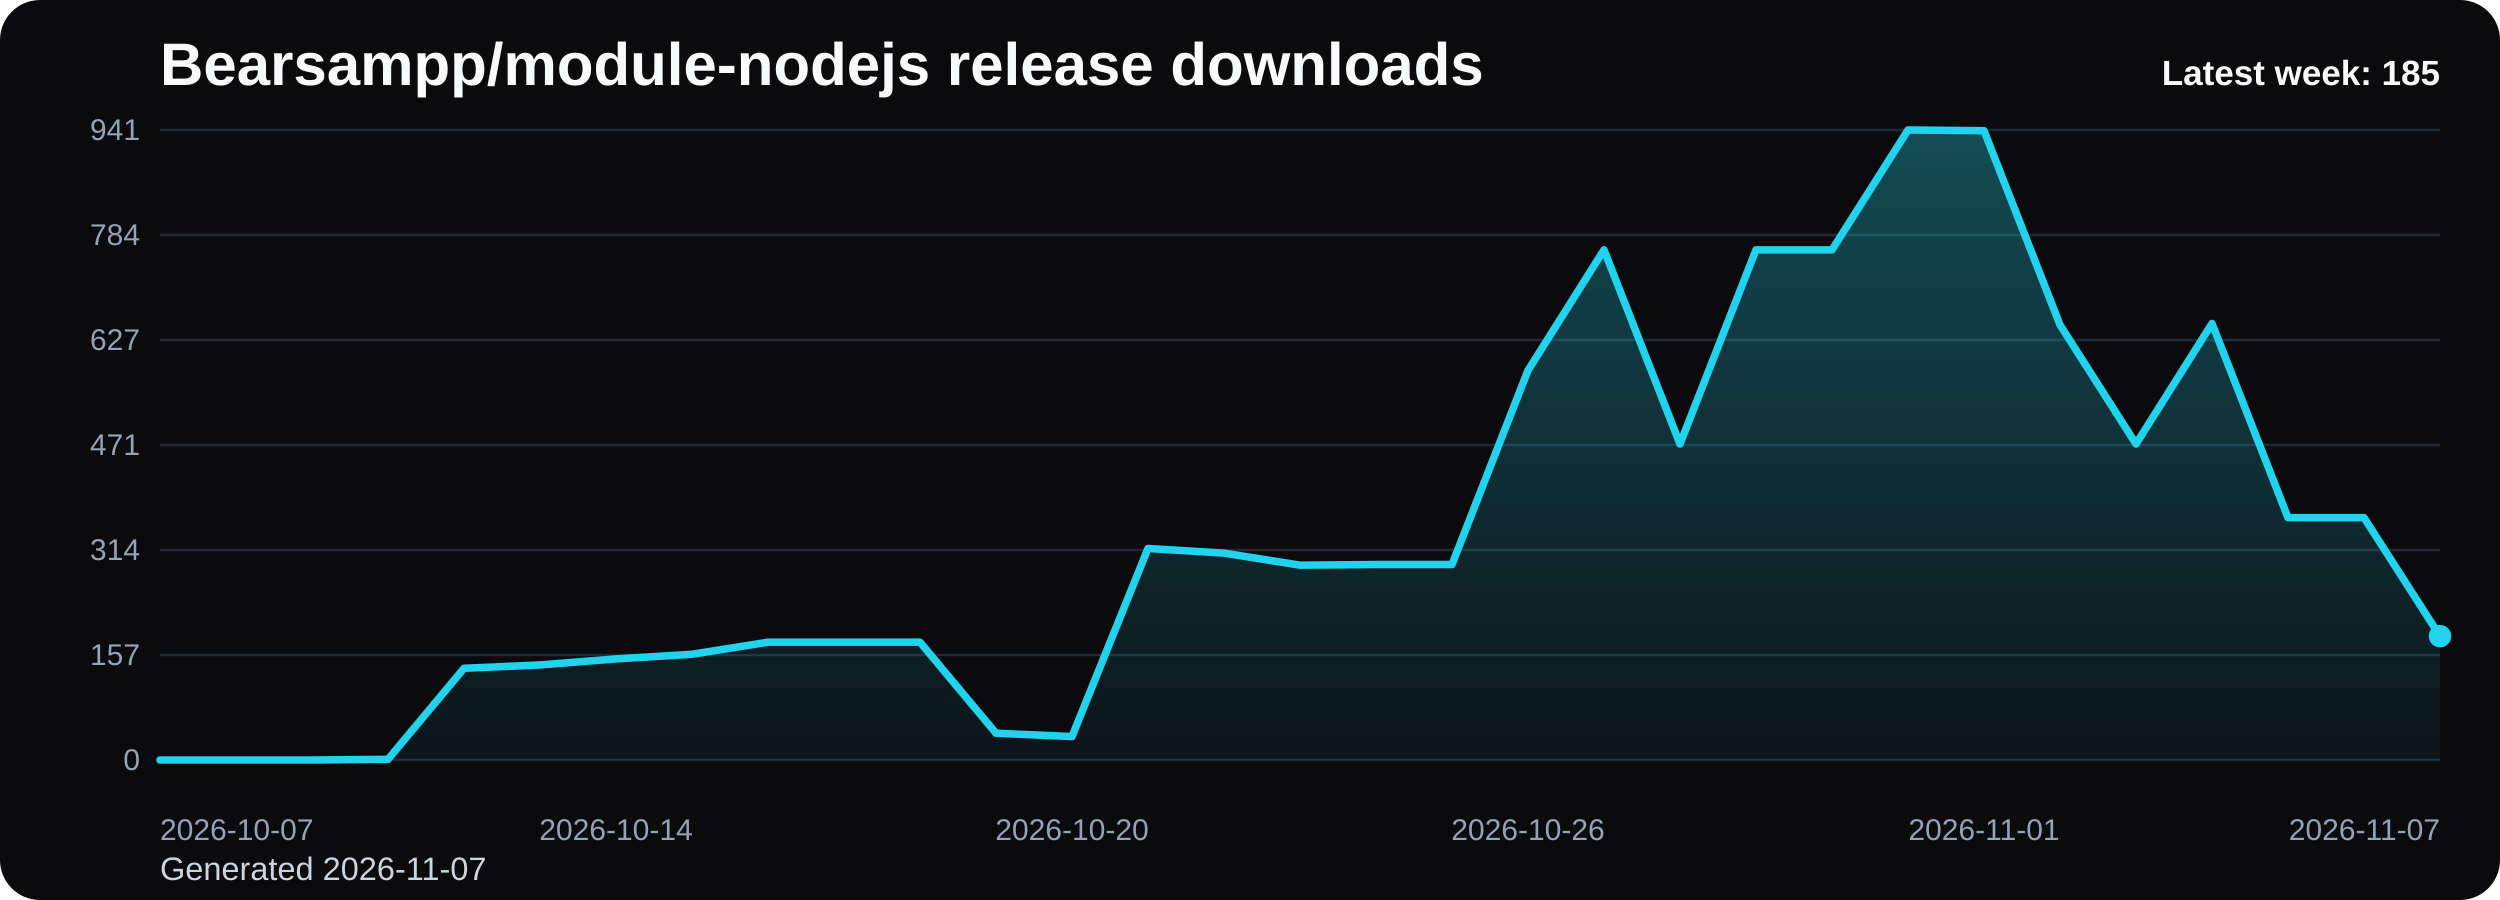
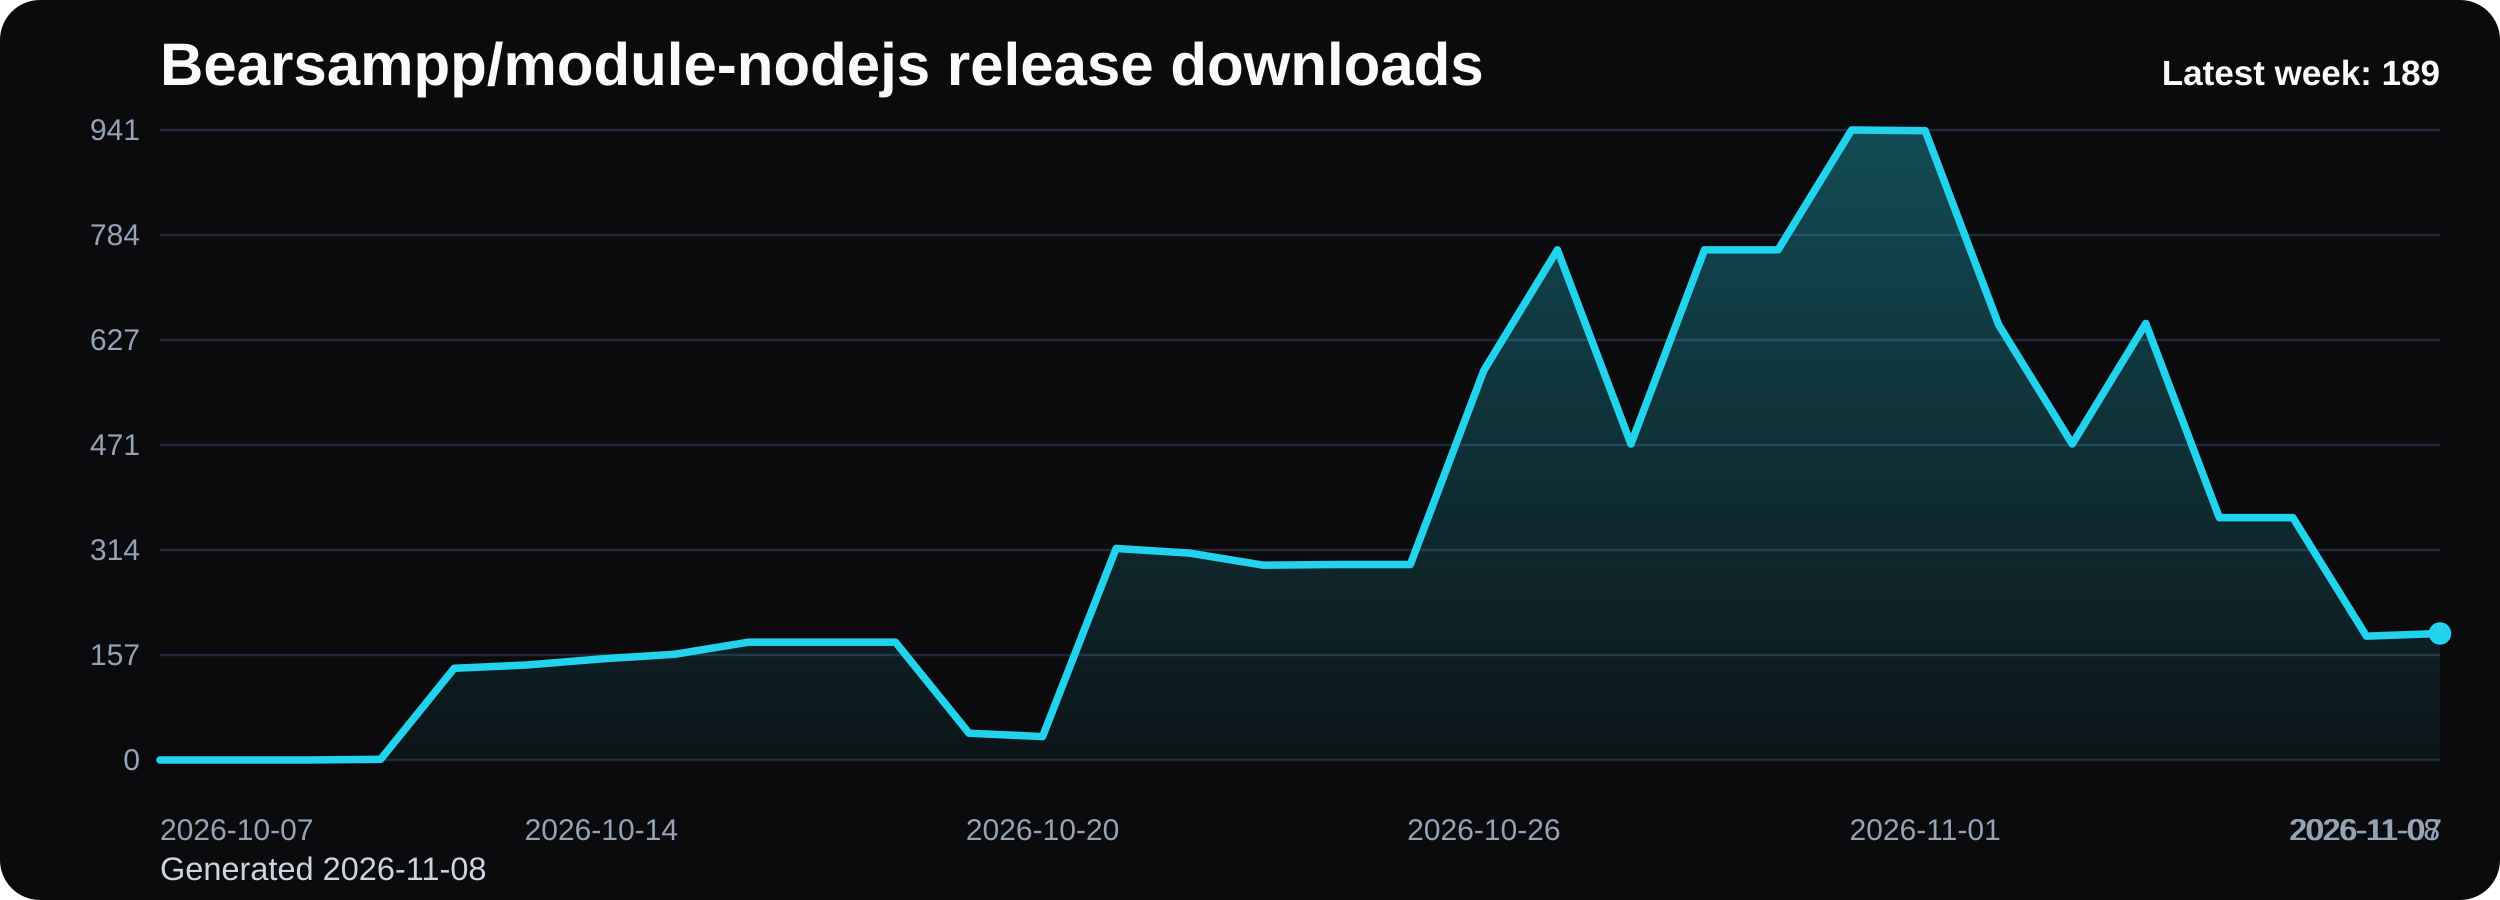
<svg xmlns="http://www.w3.org/2000/svg" viewBox="0 0 1000 360" role="img" aria-label="Bearsampp/module-nodejs release downloads chart">
  <defs>
    <linearGradient id="fill-weekly-black" x1="0" y1="0" x2="0" y2="1">
      <stop offset="0%" stop-color="#22d3ee" stop-opacity="0.32" />
      <stop offset="100%" stop-color="#22d3ee" stop-opacity="0.05" />
    </linearGradient>
    <style>
      .bg { fill: #0b0b0d; }
      .title { font: 700 24px Arial, sans-serif; fill: #f8fafc; }
      .sub { font: 400 13px Arial, sans-serif; fill: #cbd5e1; }
      .grid { stroke: #1f2937; stroke-width: 1; }
      .axis { font: 400 12px Arial, sans-serif; fill: #94a3b8; }
      .line { fill: none; stroke: #22d3ee; stroke-width: 3; stroke-linecap: round; stroke-linejoin: round; }
      .dot { fill: #22d3ee; }
      .value { font: 600 11px Arial, sans-serif; fill: #cbd5e1; }
      .latest { font: 700 14px Arial, sans-serif; fill: #f8fafc; }
    </style>
  </defs>
  <rect class="bg" x="0" y="0" width="1000" height="360" rx="16" />
  <text class="title" x="64" y="34">Bearsampp/module-nodejs release downloads</text>
-   <text class="sub" x="64" y="352">Generated 2026-11-07</text>
+   <text class="sub" x="64" y="352">Generated 2026-11-08</text>
  <line x1="64" y1="52.00" x2="976" y2="52.00" class="grid" />
  <text x="56" y="56.00" text-anchor="end" class="axis">941</text>
  <line x1="64" y1="94.00" x2="976" y2="94.00" class="grid" />
  <text x="56" y="98.00" text-anchor="end" class="axis">784</text>
  <line x1="64" y1="136.00" x2="976" y2="136.00" class="grid" />
  <text x="56" y="140.00" text-anchor="end" class="axis">627</text>
  <line x1="64" y1="178.00" x2="976" y2="178.00" class="grid" />
  <text x="56" y="182.00" text-anchor="end" class="axis">471</text>
  <line x1="64" y1="220.00" x2="976" y2="220.00" class="grid" />
  <text x="56" y="224.00" text-anchor="end" class="axis">314</text>
  <line x1="64" y1="262.00" x2="976" y2="262.00" class="grid" />
  <text x="56" y="266.00" text-anchor="end" class="axis">157</text>
  <line x1="64" y1="304.00" x2="976" y2="304.00" class="grid" />
  <text x="56" y="308.00" text-anchor="end" class="axis">0</text>
-   <path d="M 64.00 304 L 64.00 304.00 L 94.40 304.00 L 124.80 304.00 L 155.20 303.73 L 185.60 267.31 L 216.00 265.97 L 246.40 263.56 L 276.80 261.69 L 307.20 256.87 L 337.60 256.87 L 368.00 256.87 L 398.40 293.29 L 428.80 294.63 L 459.20 219.38 L 489.60 221.25 L 520.00 226.07 L 550.40 225.80 L 580.80 225.80 L 611.20 148.14 L 641.60 99.94 L 672.00 177.60 L 702.40 99.94 L 732.80 99.94 L 763.20 52.00 L 793.60 52.27 L 824.00 129.93 L 854.40 177.60 L 884.80 129.39 L 915.20 207.06 L 945.60 207.06 L 976.00 254.46 L 976.00 304 Z" fill="url(#fill-weekly-black)" />
-   <polyline class="line" points="64.00,304.00 94.40,304.00 124.80,304.00 155.20,303.73 185.60,267.31 216.00,265.97 246.40,263.56 276.80,261.69 307.20,256.87 337.60,256.87 368.00,256.87 398.40,293.29 428.80,294.63 459.20,219.38 489.60,221.25 520.00,226.07 550.40,225.80 580.80,225.80 611.20,148.14 641.60,99.94 672.00,177.60 702.40,99.94 732.80,99.94 763.20,52.00 793.60,52.27 824.00,129.93 854.40,177.60 884.80,129.39 915.20,207.06 945.60,207.06 976.00,254.46" />
-   <circle class="dot" cx="976.00" cy="254.46" r="4.5" />
+   <path d="M 64.00 304 L 64.00 304.00 L 93.42 304.00 L 122.84 304.00 L 152.26 303.73 L 181.68 267.31 L 211.10 265.97 L 240.52 263.56 L 269.94 261.69 L 299.35 256.87 L 328.77 256.87 L 358.19 256.87 L 387.61 293.29 L 417.03 294.63 L 446.45 219.38 L 475.87 221.25 L 505.29 226.07 L 534.71 225.80 L 564.13 225.80 L 593.55 148.14 L 622.97 99.94 L 652.39 177.60 L 681.81 99.94 L 711.23 99.94 L 740.65 52.00 L 770.06 52.27 L 799.48 129.93 L 828.90 177.60 L 858.32 129.39 L 887.74 207.06 L 917.16 207.06 L 946.58 254.46 L 976.00 253.39 L 976.00 304 Z" fill="url(#fill-weekly-black)" />
+   <polyline class="line" points="64.00,304.00 93.42,304.00 122.84,304.00 152.26,303.73 181.68,267.31 211.10,265.97 240.52,263.56 269.94,261.69 299.35,256.87 328.77,256.87 358.19,256.87 387.61,293.29 417.03,294.63 446.45,219.38 475.87,221.25 505.29,226.07 534.71,225.80 564.13,225.80 593.55,148.14 622.97,99.94 652.39,177.60 681.81,99.94 711.23,99.94 740.65,52.00 770.06,52.27 799.48,129.93 828.90,177.60 858.32,129.39 887.74,207.06 917.16,207.06 946.58,254.46 976.00,253.39" />
+   <circle class="dot" cx="976.00" cy="253.39" r="4.5" />
  <text class="axis" x="64.00" y="336" text-anchor="start">2026-10-07</text>
-   <text class="axis" x="246.40" y="336" text-anchor="middle">2026-10-14</text>
-   <text class="axis" x="428.80" y="336" text-anchor="middle">2026-10-20</text>
-   <text class="axis" x="611.20" y="336" text-anchor="middle">2026-10-26</text>
-   <text class="axis" x="793.60" y="336" text-anchor="middle">2026-11-01</text>
-   <text class="axis" x="976.00" y="336" text-anchor="end">2026-11-07</text>
-   <text class="latest" x="976" y="34" text-anchor="end">Latest week: 185</text>
+   <text class="axis" x="240.52" y="336" text-anchor="middle">2026-10-14</text>
+   <text class="axis" x="417.03" y="336" text-anchor="middle">2026-10-20</text>
+   <text class="axis" x="593.55" y="336" text-anchor="middle">2026-10-26</text>
+   <text class="axis" x="770.06" y="336" text-anchor="middle">2026-11-01</text>
+   <text class="axis" x="946.58" y="336" text-anchor="middle">2026-11-07</text>
+   <text class="axis" x="976.00" y="336" text-anchor="end">2026-11-08</text>
+   <text class="latest" x="976" y="34" text-anchor="end">Latest week: 189</text>
</svg>
